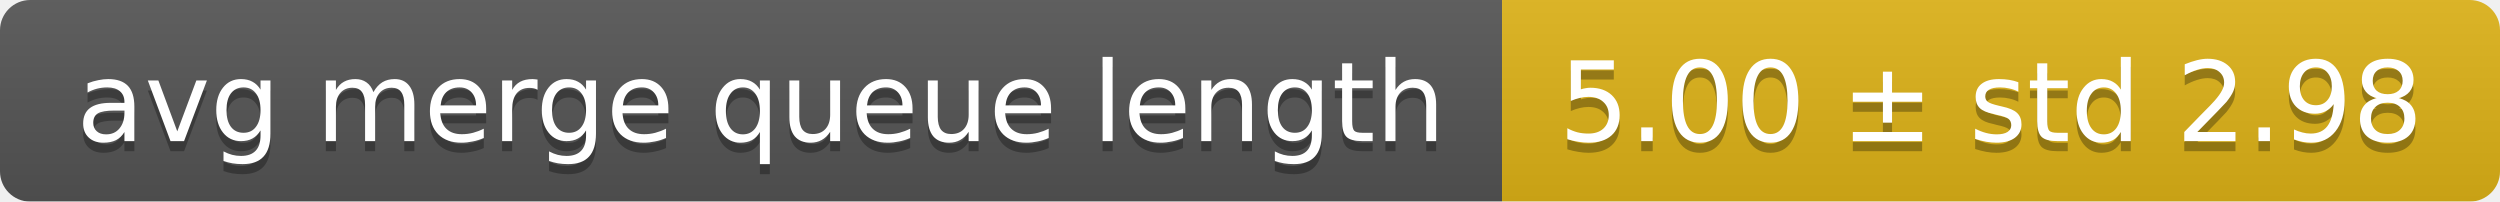
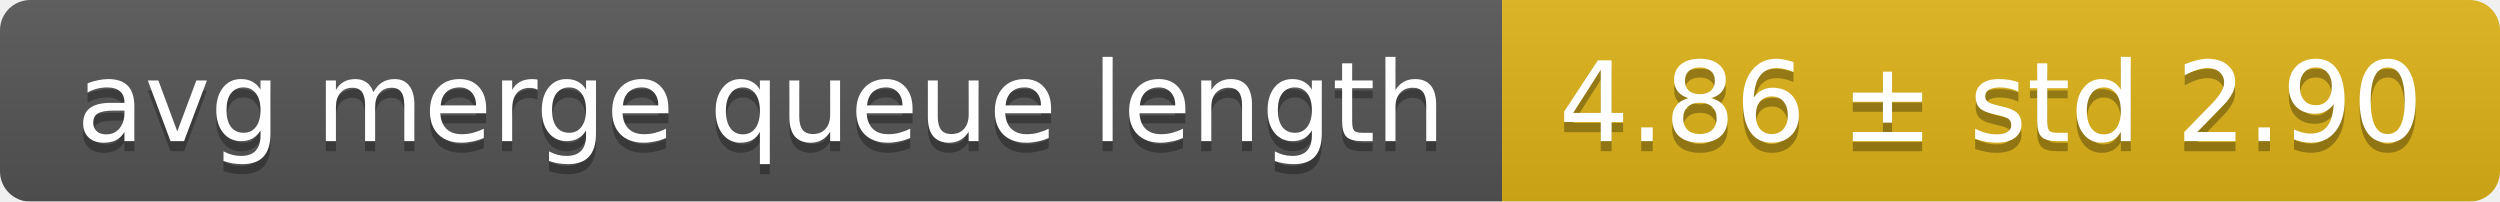
<svg xmlns="http://www.w3.org/2000/svg" width="248" height="20">
  <linearGradient id="smooth" x2="0" y2="100%">
    <stop offset="0" stop-color="#bbb" stop-opacity=".1" />
    <stop offset="1" stop-opacity=".1" />
  </linearGradient>
  <mask id="round">
    <rect width="248" height="20" rx="3" fill="#fff" />
  </mask>
  <g mask="url(#round)">
    <rect width="149" height="20" fill="#555" />
    <rect x="149" width="99" height="20" fill="#dfb317" />
    <rect width="248" height="20" fill="url(#smooth)" />
  </g>
  <g fill="#fff" text-anchor="middle" font-family="DejaVu Sans,Verdana,Geneva,sans-serif" font-size="11">
    <text x="75.5" y="15" fill="#010101" fill-opacity=".3">avg merge queue length</text>
    <text x="75.5" y="14">avg merge queue length</text>
-     <text x="197.5" y="15" fill="#010101" fill-opacity=".3">5.00 ± std 2.98</text>
-     <text x="197.5" y="14">5.00 ± std 2.98</text>
+     <text x="197.5" y="15" fill="#010101" fill-opacity=".3">4.86 ± std 2.90</text>
+     <text x="197.5" y="14">4.86 ± std 2.90</text>
  </g>
</svg>
